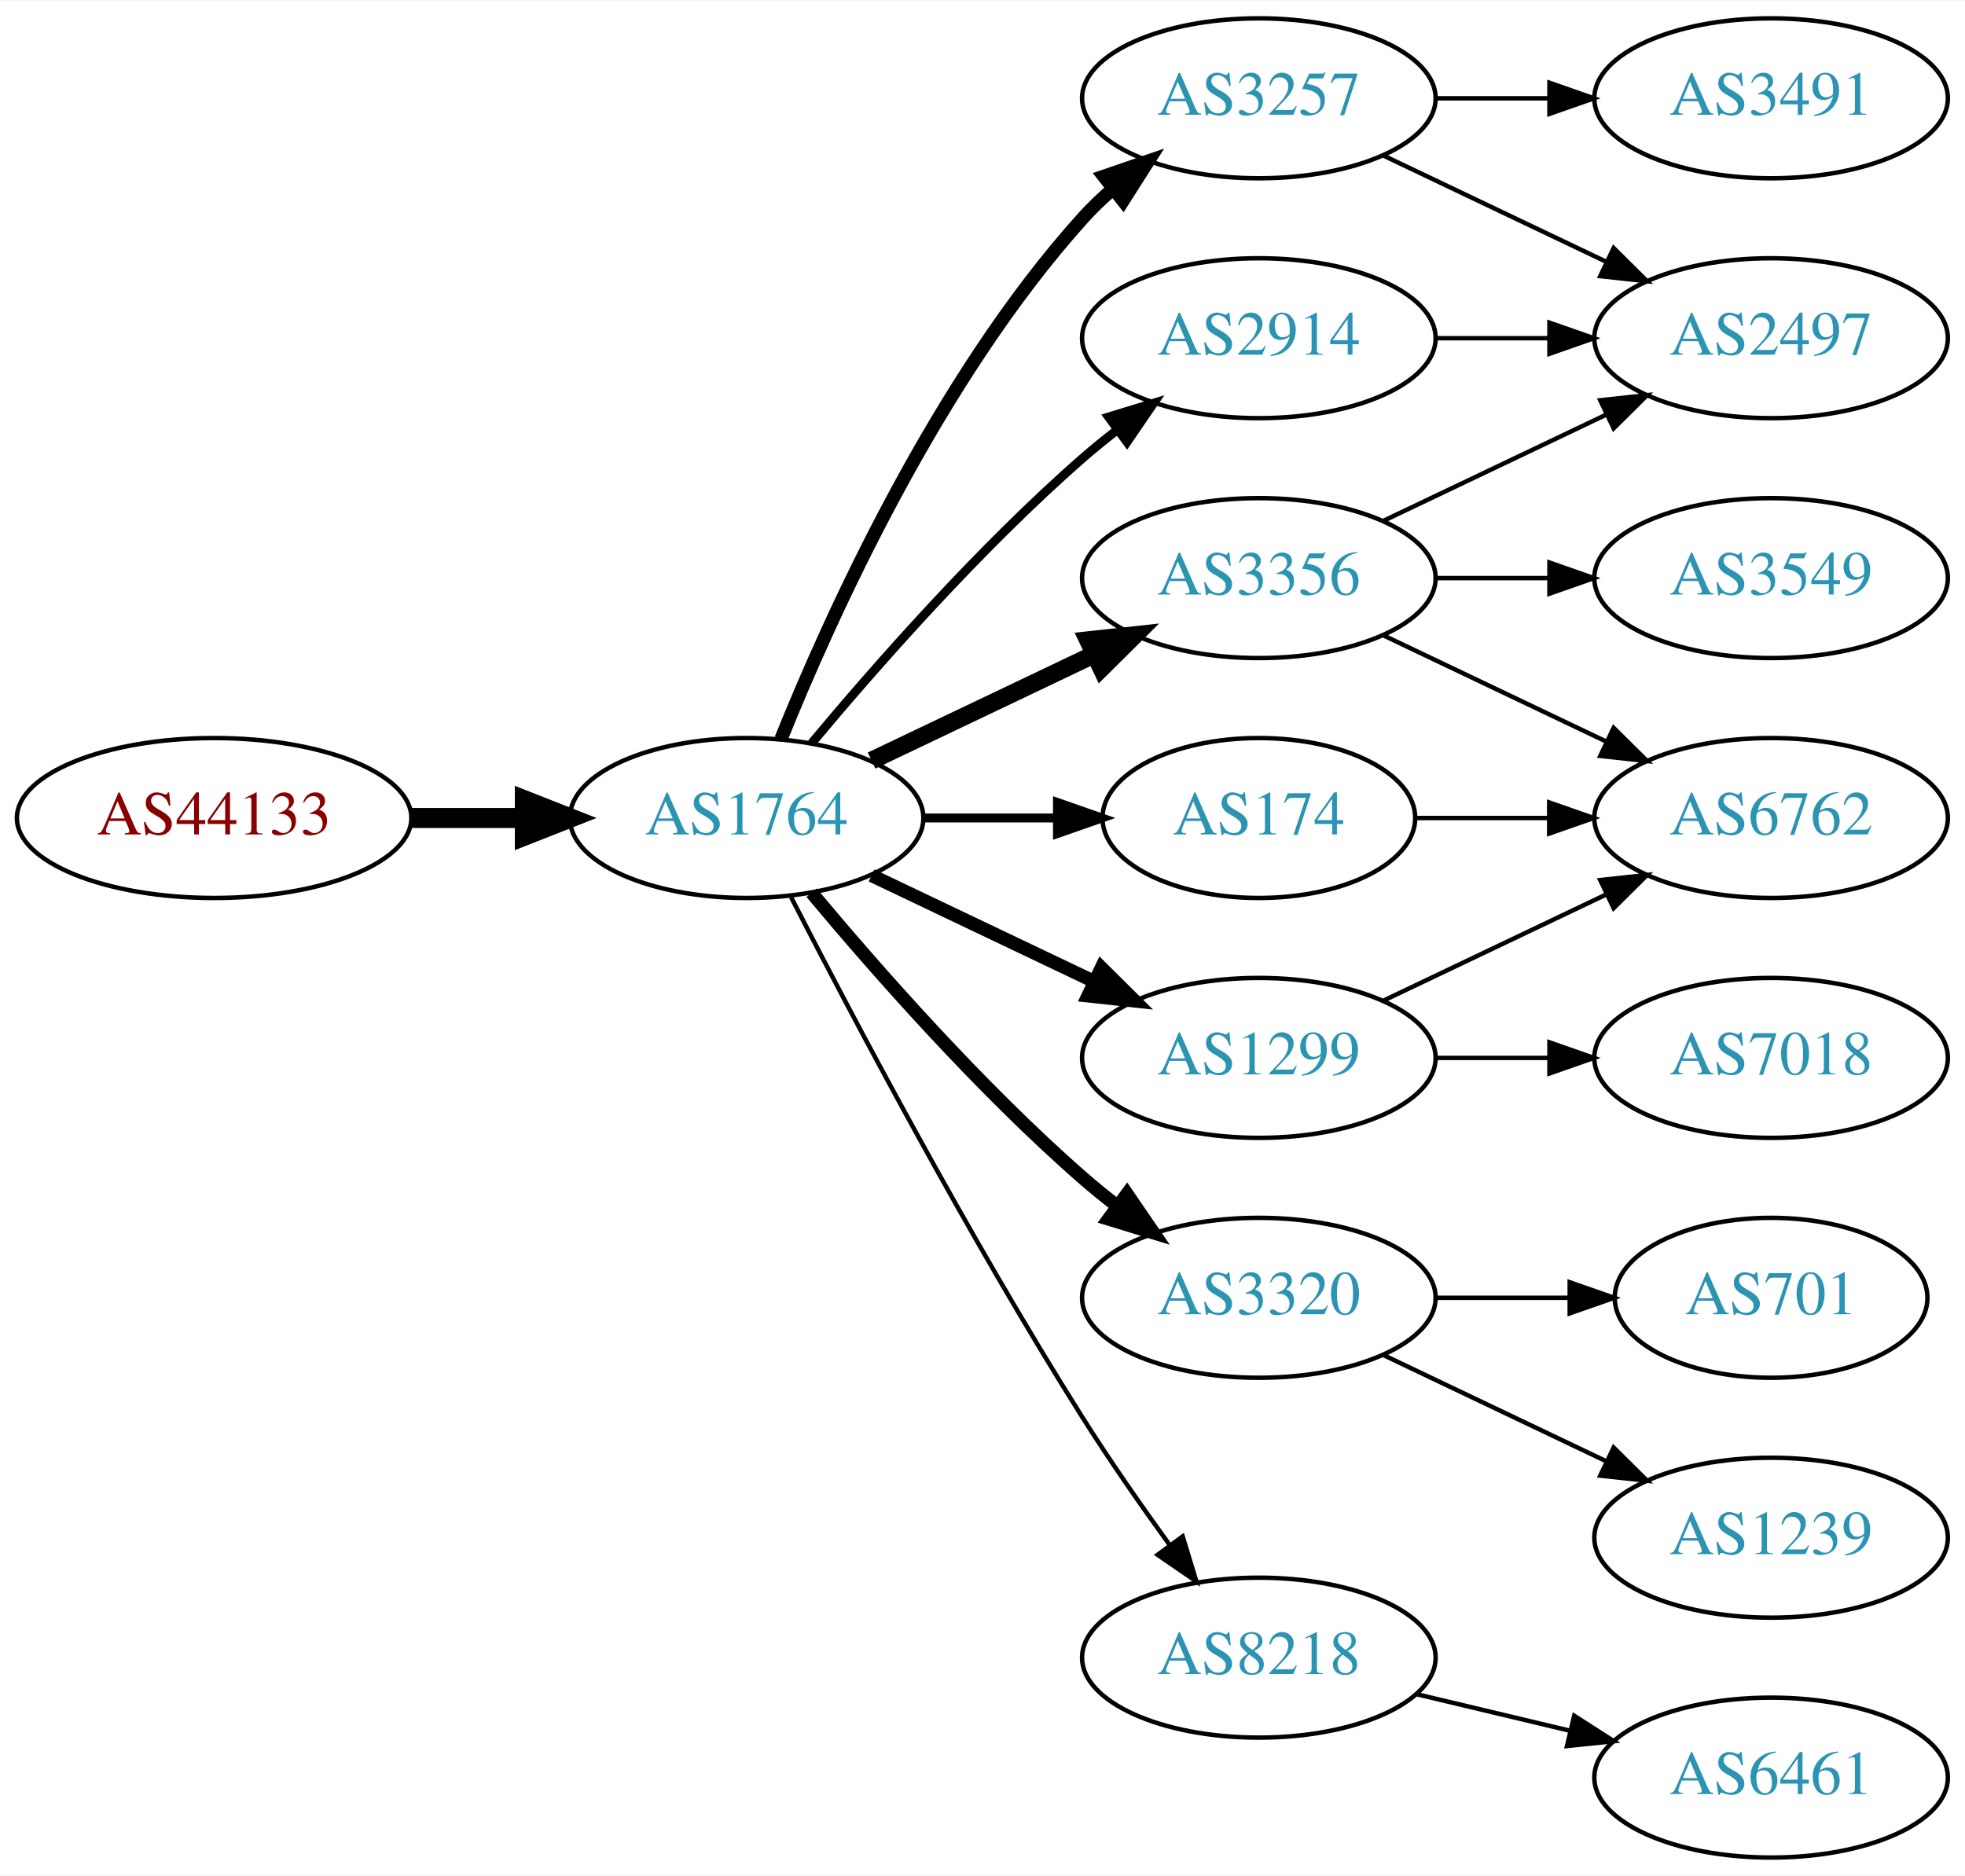
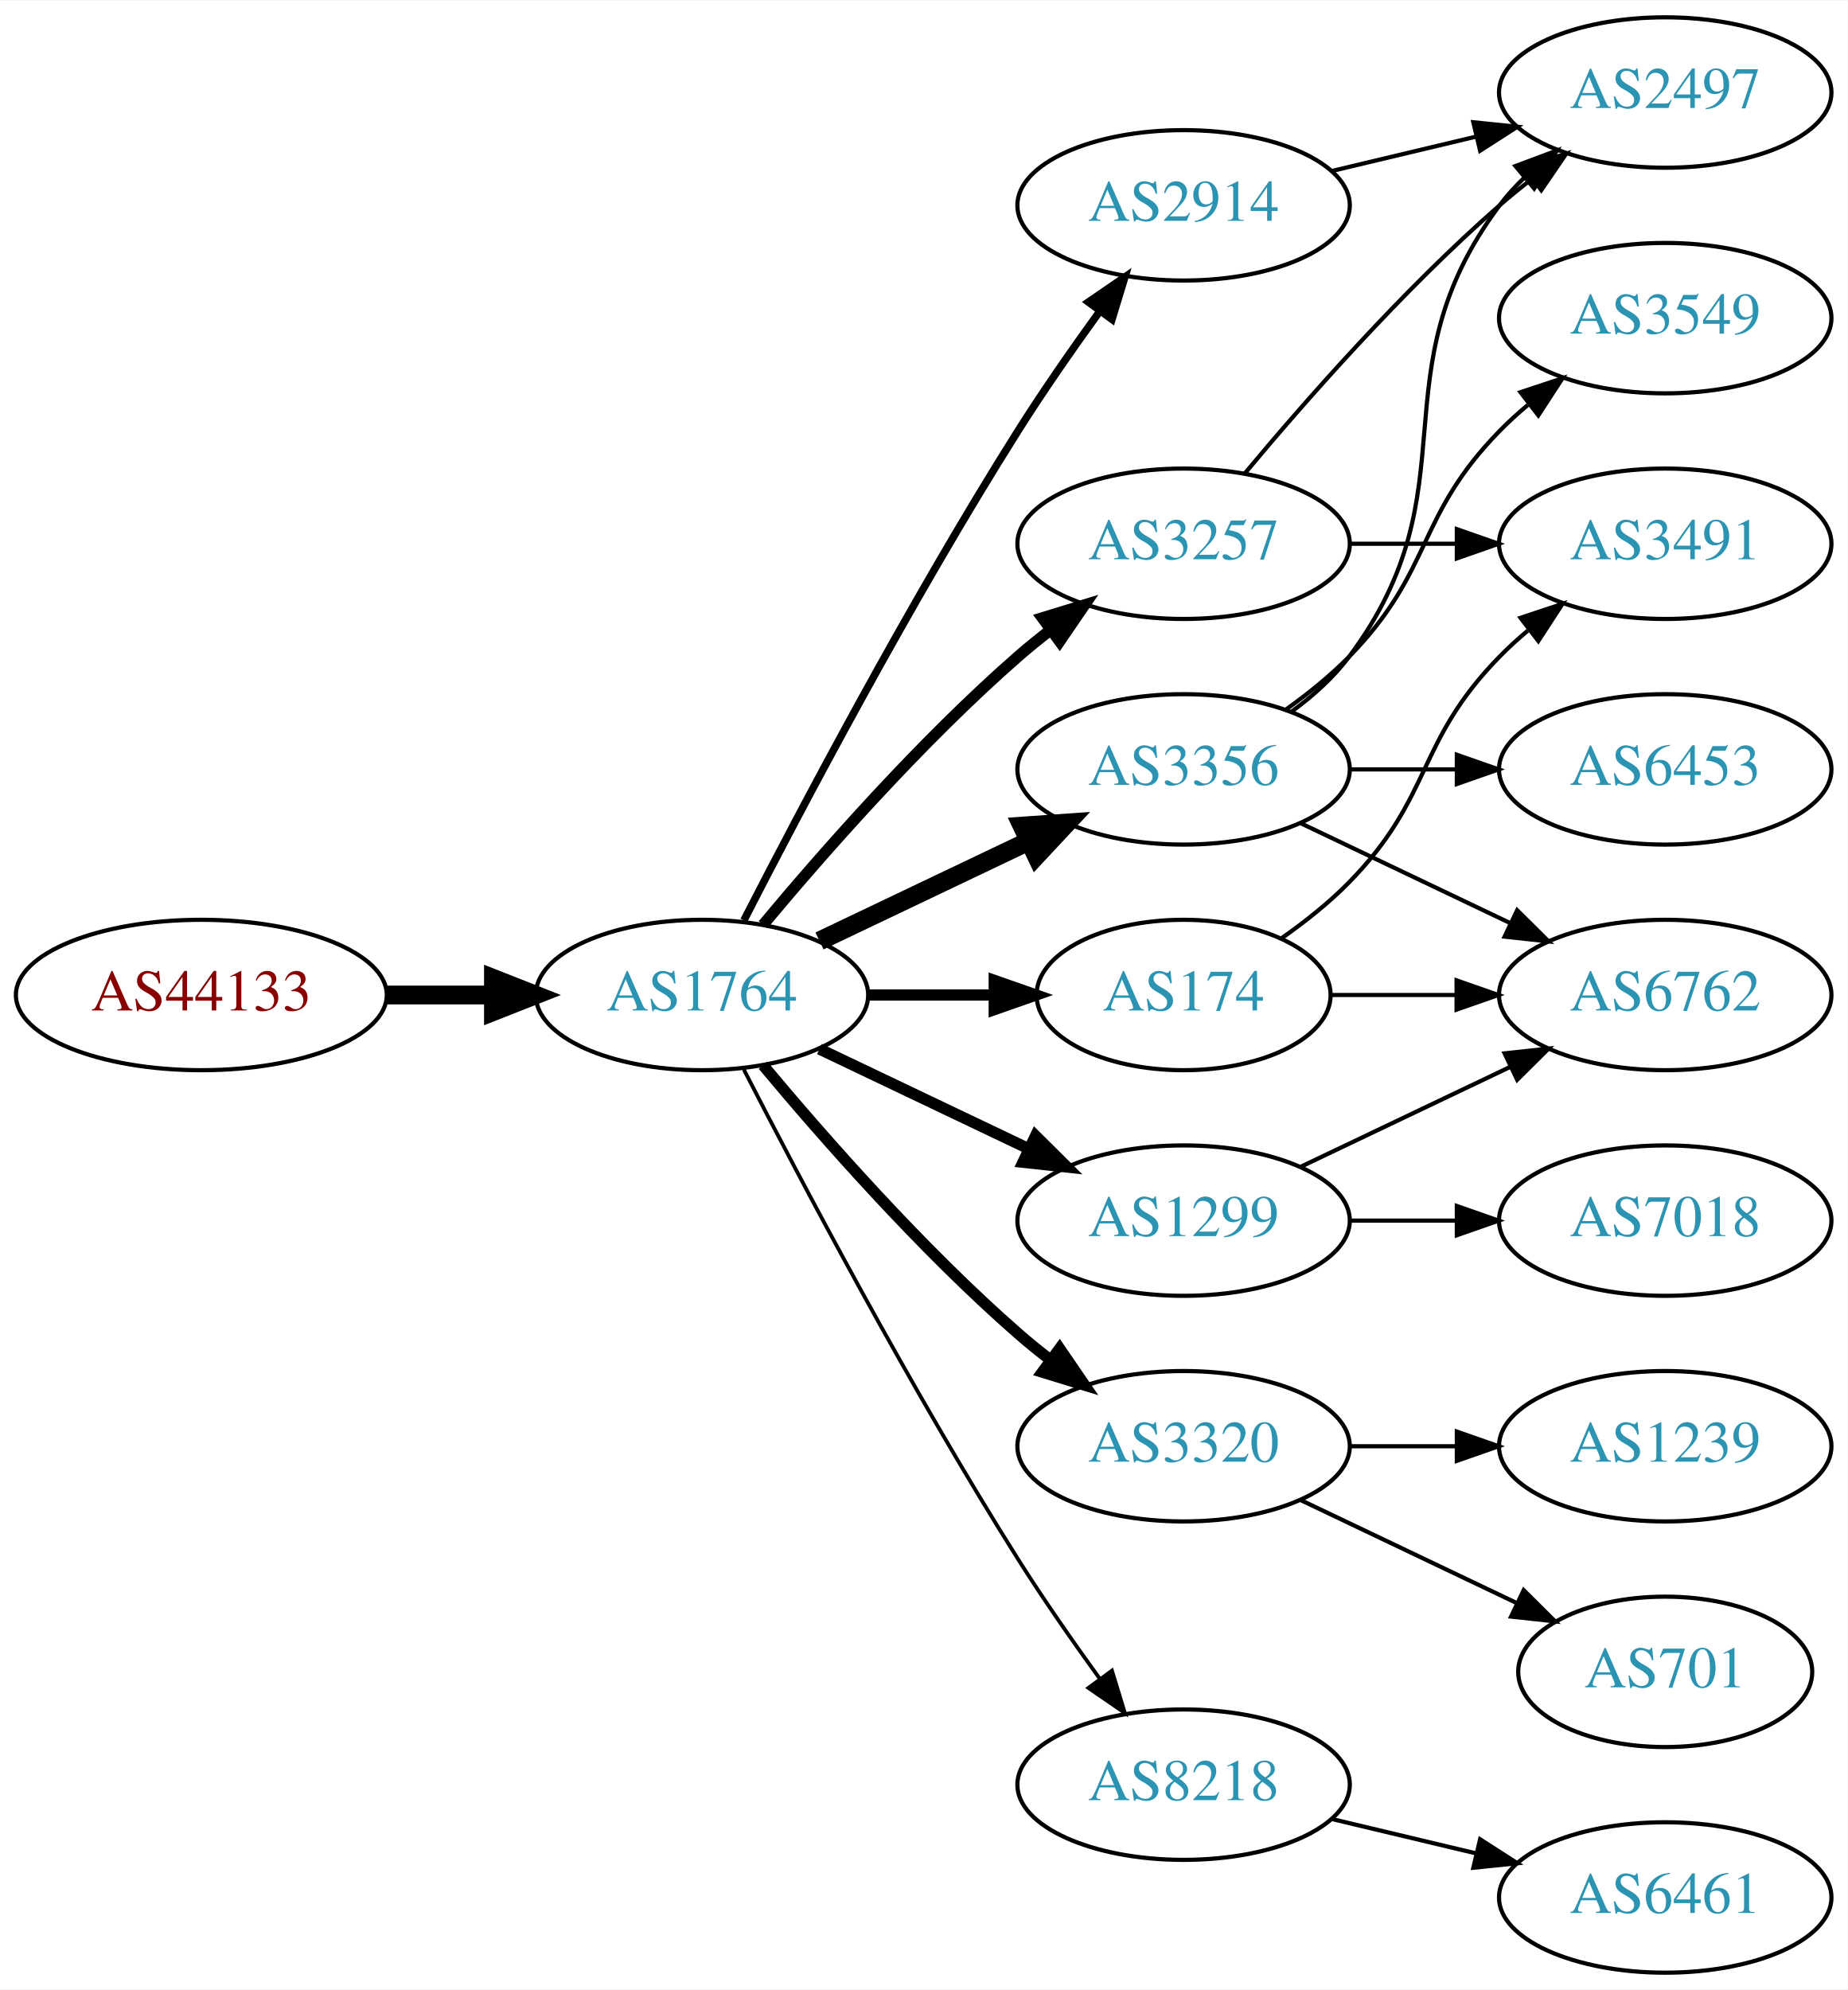
- <svg xmlns="http://www.w3.org/2000/svg" xmlns:xlink="http://www.w3.org/1999/xlink" width="442pt" height="422pt" viewBox="0.00 0.00 442.27 422.00">
-   <g id="graph0" class="graph" transform="scale(1 1) rotate(0) translate(4 418)">
-     <polygon fill="white" stroke="none" points="-4,4 -4,-418 438.271,-418 438.271,4 -4,4" />
+ <svg xmlns="http://www.w3.org/2000/svg" xmlns:xlink="http://www.w3.org/1999/xlink" width="442pt" height="476pt" viewBox="0.00 0.00 442.27 476.00">
+   <g id="graph0" class="graph" transform="scale(1 1) rotate(0) translate(4 472)">
+     <polygon fill="white" stroke="none" points="-4,4 -4,-472 438.271,-472 438.271,4 -4,4" />
    <g id="node1" class="node">
      <g id="a_node1">
        <a xlink:href="/asn/44133" xlink:title="AS44133 ~ IPAX OG [AT]">
          <ellipse fill="#ffffff" stroke="black" cx="44.196" cy="-234" rx="44.393" ry="18" />
          <text text-anchor="middle" x="44.196" y="-230.3" font-family="Times,serif" font-size="14.00" fill="#880000">AS44133</text>
        </a>
      </g>
    </g>
    <g id="node2" class="node">
      <g id="a_node2">
        <a xlink:href="/asn/1764" xlink:title="AS1764 ~ NEXTLAYER-AS [AT]">
          <ellipse fill="#ffffff" stroke="black" cx="164.039" cy="-234" rx="39.794" ry="18" />
          <text text-anchor="middle" x="164.039" y="-230.3" font-family="Times,serif" font-size="14.00" fill="#2c94b3">AS1764</text>
        </a>
      </g>
    </g>
    <g id="edge1" class="edge">
      <path fill="none" stroke="black" stroke-width="4.5" d="M88.407,-234C96.72,-234 105.482,-234 113.965,-234" />
      <polygon fill="black" stroke="black" stroke-width="4.5" points="114.123,-237.938 124.123,-234 114.123,-230.063 114.123,-237.938" />
    </g>
    <g id="node3" class="node">
      <g id="a_node3">
        <a xlink:href="/asn/3356" xlink:title="AS3356 ~ Level 3 Parent, LLC [US]">
          <ellipse fill="#ffffff" stroke="black" cx="279.332" cy="-288" rx="39.794" ry="18" />
          <text text-anchor="middle" x="279.332" y="-284.3" font-family="Times,serif" font-size="14.00" fill="#2c94b3">AS3356</text>
        </a>
      </g>
    </g>
    <g id="edge2" class="edge">
-       <path fill="none" stroke="black" stroke-width="4" d="M192.175,-246.934C207.169,-254.081 225.99,-263.052 242.213,-270.785" />
-       <polygon fill="black" stroke="black" stroke-width="4" points="240.884,-274.028 251.417,-275.171 243.895,-267.709 240.884,-274.028" />
+       <path fill="none" stroke="black" stroke-width="4.5" d="M192.175,-246.934C207.169,-254.081 225.99,-263.052 242.213,-270.785" />
+       <polygon fill="black" stroke="black" stroke-width="4.5" points="240.695,-274.423 251.417,-275.171 244.084,-267.314 240.695,-274.423" />
    </g>
    <g id="node4" class="node">
      <g id="a_node4">
-         <a xlink:href="/asn/2914" xlink:title="AS2914 ~ NTT America, Inc. [US]">
-           <ellipse fill="#ffffff" stroke="black" cx="279.332" cy="-342" rx="39.794" ry="18" />
-           <text text-anchor="middle" x="279.332" y="-338.3" font-family="Times,serif" font-size="14.00" fill="#2c94b3">AS2914</text>
-         </a>
-       </g>
-     </g>
-     <g id="edge3" class="edge">
-       <path fill="none" stroke="black" stroke-width="2" d="M178.669,-250.817C192.951,-267.929 216.498,-294.745 239.685,-315 242.151,-317.154 244.789,-319.294 247.487,-321.372" />
-       <polygon fill="black" stroke="black" stroke-width="2" points="245.512,-324.264 255.641,-327.37 249.66,-318.625 245.512,-324.264" />
-     </g>
-     <g id="node5" class="node">
-       <g id="a_node5">
        <a xlink:href="/asn/174" xlink:title="AS174 ~ Cogent Communications [US]">
          <ellipse fill="#ffffff" stroke="black" cx="279.332" cy="-234" rx="35.194" ry="18" />
          <text text-anchor="middle" x="279.332" y="-230.3" font-family="Times,serif" font-size="14.00" fill="#2c94b3">AS174</text>
        </a>
      </g>
    </g>
+     <g id="edge3" class="edge">
+       <path fill="none" stroke="black" stroke-width="2.7" d="M203.711,-234C213.416,-234 223.907,-234 233.87,-234" />
+       <polygon fill="black" stroke="black" stroke-width="2.7" points="234.006,-237.5 244.006,-234 234.006,-230.5 234.006,-237.5" />
+     </g>
+     <g id="node5" class="node">
+       <g id="a_node5">
+         <a xlink:href="/asn/1299" xlink:title="AS1299 ~ Telia Carrier [EU]">
+           <ellipse fill="#ffffff" stroke="black" cx="279.332" cy="-180" rx="39.794" ry="18" />
+           <text text-anchor="middle" x="279.332" y="-176.3" font-family="Times,serif" font-size="14.00" fill="#2c94b3">AS1299</text>
+         </a>
+       </g>
+     </g>
    <g id="edge4" class="edge">
-       <path fill="none" stroke="black" stroke-width="2" d="M203.711,-234C213.416,-234 223.907,-234 233.87,-234" />
-       <polygon fill="black" stroke="black" stroke-width="2" points="234.006,-237.5 244.006,-234 234.006,-230.5 234.006,-237.5" />
+       <path fill="none" stroke="black" stroke-width="2.7" d="M192.175,-221.066C207.169,-213.919 225.99,-204.948 242.213,-197.215" />
+       <polygon fill="black" stroke="black" stroke-width="2.7" points="243.895,-200.291 251.417,-192.829 240.884,-193.972 243.895,-200.291" />
    </g>
    <g id="node6" class="node">
      <g id="a_node6">
+         <a xlink:href="/asn/3257" xlink:title="AS3257 ~ GTT [DE]">
+           <ellipse fill="#ffffff" stroke="black" cx="279.332" cy="-342" rx="39.794" ry="18" />
+           <text text-anchor="middle" x="279.332" y="-338.3" font-family="Times,serif" font-size="14.00" fill="#2c94b3">AS3257</text>
+         </a>
+       </g>
+     </g>
+     <g id="edge5" class="edge">
+       <path fill="none" stroke="black" stroke-width="2.7" d="M178.669,-250.817C192.951,-267.929 216.498,-294.745 239.685,-315 242.151,-317.154 244.789,-319.294 247.487,-321.372" />
+       <polygon fill="black" stroke="black" stroke-width="2.7" points="245.512,-324.264 255.641,-327.37 249.66,-318.625 245.512,-324.264" />
+     </g>
+     <g id="node7" class="node">
+       <g id="a_node7">
        <a xlink:href="/asn/3320" xlink:title="AS3320 ~ DTAG [DE]">
          <ellipse fill="#ffffff" stroke="black" cx="279.332" cy="-126" rx="39.794" ry="18" />
          <text text-anchor="middle" x="279.332" y="-122.3" font-family="Times,serif" font-size="14.00" fill="#2c94b3">AS3320</text>
        </a>
      </g>
    </g>
-     <g id="edge5" class="edge">
-       <path fill="none" stroke="black" stroke-width="3" d="M178.669,-217.183C192.951,-200.071 216.498,-173.255 239.685,-153 242.151,-150.846 244.789,-148.706 247.487,-146.628" />
-       <polygon fill="black" stroke="black" stroke-width="3" points="249.66,-149.375 255.641,-140.63 245.512,-143.736 249.66,-149.375" />
-     </g>
-     <g id="node7" class="node">
-       <g id="a_node7">
-         <a xlink:href="/asn/1299" xlink:title="AS1299 ~ Telia Carrier [EU]">
-           <ellipse fill="#ffffff" stroke="black" cx="279.332" cy="-180" rx="39.794" ry="18" />
-           <text text-anchor="middle" x="279.332" y="-176.3" font-family="Times,serif" font-size="14.00" fill="#2c94b3">AS1299</text>
-         </a>
-       </g>
-     </g>
    <g id="edge6" class="edge">
-       <path fill="none" stroke="black" stroke-width="3" d="M192.175,-221.066C207.169,-213.919 225.99,-204.948 242.213,-197.215" />
-       <polygon fill="black" stroke="black" stroke-width="3" points="243.895,-200.291 251.417,-192.829 240.884,-193.972 243.895,-200.291" />
+       <path fill="none" stroke="black" stroke-width="2.7" d="M178.669,-217.183C192.951,-200.071 216.498,-173.255 239.685,-153 242.151,-150.846 244.789,-148.706 247.487,-146.628" />
+       <polygon fill="black" stroke="black" stroke-width="2.7" points="249.66,-149.375 255.641,-140.63 245.512,-143.736 249.66,-149.375" />
    </g>
    <g id="node8" class="node">
      <g id="a_node8">
+         <a xlink:href="/asn/2914" xlink:title="AS2914 ~ NTT America, Inc. [US]">
+           <ellipse fill="#ffffff" stroke="black" cx="279.332" cy="-423" rx="39.794" ry="18" />
+           <text text-anchor="middle" x="279.332" y="-419.3" font-family="Times,serif" font-size="14.00" fill="#2c94b3">AS2914</text>
+         </a>
+       </g>
+     </g>
+     <g id="edge7" class="edge">
+       <path fill="none" stroke="black" stroke-width="1.8" d="M174.065,-251.852C187.501,-278.055 213.95,-328.237 239.685,-369 245.748,-378.604 252.868,-388.813 259.333,-397.739" />
+       <polygon fill="black" stroke="black" stroke-width="1.8" points="256.54,-399.848 265.276,-405.843 262.185,-395.709 256.54,-399.848" />
+     </g>
+     <g id="node9" class="node">
+       <g id="a_node9">
        <a xlink:href="/asn/8218" xlink:title="AS8218 ~ legacy Neotelecoms [FR]">
          <ellipse fill="#ffffff" stroke="black" cx="279.332" cy="-45" rx="39.794" ry="18" />
          <text text-anchor="middle" x="279.332" y="-41.3" font-family="Times,serif" font-size="14.00" fill="#2c94b3">AS8218</text>
        </a>
      </g>
    </g>
-     <g id="edge7" class="edge">
-       <path fill="none" stroke="black" d="M174.065,-216.148C187.501,-189.945 213.95,-139.763 239.685,-99 245.748,-89.396 252.868,-79.187 259.333,-70.261" />
-       <polygon fill="black" stroke="black" points="262.185,-72.291 265.276,-62.157 256.54,-68.152 262.185,-72.291" />
-     </g>
-     <g id="node9" class="node">
-       <g id="a_node9">
-         <a xlink:href="/asn/3257" xlink:title="AS3257 ~ GTT [DE]">
-           <ellipse fill="#ffffff" stroke="black" cx="279.332" cy="-396" rx="39.794" ry="18" />
-           <text text-anchor="middle" x="279.332" y="-392.3" font-family="Times,serif" font-size="14.00" fill="#2c94b3">AS3257</text>
-         </a>
-       </g>
-     </g>
    <g id="edge8" class="edge">
-       <path fill="none" stroke="black" stroke-width="3" d="M171.786,-251.787C182.837,-279.243 206.891,-332.578 239.685,-369 241.688,-371.224 243.906,-373.363 246.239,-375.397" />
-       <polygon fill="black" stroke="black" stroke-width="3" points="244.437,-378.433 254.458,-381.873 248.769,-372.935 244.437,-378.433" />
+       <path fill="none" stroke="black" stroke-width="0.9" d="M174.065,-216.148C187.501,-189.945 213.95,-139.763 239.685,-99 245.748,-89.396 252.868,-79.187 259.333,-70.261" />
+       <polygon fill="black" stroke="black" stroke-width="0.9" points="262.185,-72.291 265.276,-62.157 256.54,-68.152 262.185,-72.291" />
    </g>
    <g id="node10" class="node">
      <g id="a_node10">
        <a xlink:href="/asn/2497" xlink:title="AS2497 ~ Internet Initiative Japan Inc. [JP]">
-           <ellipse fill="#ffffff" stroke="black" cx="394.625" cy="-342" rx="39.794" ry="18" />
-           <text text-anchor="middle" x="394.625" y="-338.3" font-family="Times,serif" font-size="14.00" fill="#2c94b3">AS2497</text>
-         </a>
-       </g>
-     </g>
-     <g id="edge9" class="edge">
-       <path fill="none" stroke="black" d="M307.468,-300.934C322.462,-308.081 341.283,-317.052 357.506,-324.785" />
-       <polygon fill="black" stroke="black" points="356.177,-328.028 366.71,-329.171 359.188,-321.709 356.177,-328.028" />
-     </g>
-     <g id="node11" class="node">
-       <g id="a_node11">
-         <a xlink:href="/asn/3549" xlink:title="AS3549 ~ Level 3 Parent, LLC [US]">
-           <ellipse fill="#ffffff" stroke="black" cx="394.625" cy="-288" rx="39.794" ry="18" />
-           <text text-anchor="middle" x="394.625" y="-284.3" font-family="Times,serif" font-size="14.00" fill="#2c94b3">AS3549</text>
-         </a>
-       </g>
-     </g>
-     <g id="edge10" class="edge">
-       <path fill="none" stroke="black" d="M319.004,-288C327.207,-288 335.971,-288 344.503,-288" />
-       <polygon fill="black" stroke="black" points="344.742,-291.5 354.742,-288 344.742,-284.5 344.742,-291.5" />
+           <ellipse fill="#ffffff" stroke="black" cx="394.625" cy="-450" rx="39.794" ry="18" />
+           <text text-anchor="middle" x="394.625" y="-446.3" font-family="Times,serif" font-size="14.00" fill="#2c94b3">AS2497</text>
+         </a>
+       </g>
+     </g>
+     <g id="edge14" class="edge">
+       <path fill="none" stroke="black" d="M305.262,-301.882C310.338,-305.611 315.256,-310.016 318.978,-315 349.249,-355.542 324.707,-382.458 354.978,-423 356.723,-425.336 358.73,-427.545 360.893,-429.617" />
+       <polygon fill="black" stroke="black" points="358.771,-432.405 368.694,-436.118 363.253,-427.027 358.771,-432.405" />
    </g>
    <g id="node12" class="node">
      <g id="a_node12">
        <a xlink:href="/asn/6762" xlink:title="AS6762 ~ TELECOM ITALIA SPARKLE S.p.A. [IT]">
          <ellipse fill="#ffffff" stroke="black" cx="394.625" cy="-234" rx="39.794" ry="18" />
          <text text-anchor="middle" x="394.625" y="-230.3" font-family="Times,serif" font-size="14.00" fill="#2c94b3">AS6762</text>
        </a>
      </g>
    </g>
    <g id="edge11" class="edge">
      <path fill="none" stroke="black" d="M307.468,-275.066C322.462,-267.919 341.283,-258.948 357.506,-251.215" />
      <polygon fill="black" stroke="black" points="359.188,-254.291 366.71,-246.829 356.177,-247.972 359.188,-254.291" />
    </g>
-     <g id="edge17" class="edge">
+     <g id="node13" class="node">
+       <g id="a_node13">
+         <a xlink:href="/asn/3549" xlink:title="AS3549 ~ Level 3 Parent, LLC [US]">
+           <ellipse fill="#ffffff" stroke="black" cx="394.625" cy="-396" rx="39.794" ry="18" />
+           <text text-anchor="middle" x="394.625" y="-392.3" font-family="Times,serif" font-size="14.00" fill="#2c94b3">AS3549</text>
+         </a>
+       </g>
+     </g>
+     <g id="edge12" class="edge">
+       <path fill="none" stroke="black" d="M303.926,-302.389C309.182,-306.148 314.513,-310.437 318.978,-315 339.151,-335.617 334.806,-348.383 354.978,-369 357.071,-371.139 359.354,-373.218 361.731,-375.21" />
+       <polygon fill="black" stroke="black" points="359.974,-378.275 370.031,-381.611 364.249,-372.732 359.974,-378.275" />
+     </g>
+     <g id="node14" class="node">
+       <g id="a_node14">
+         <a xlink:href="/asn/6453" xlink:title="AS6453 ~ TATA COMMUNICATIONS (AMERICA) INC [US]">
+           <ellipse fill="#ffffff" stroke="black" cx="394.625" cy="-288" rx="39.794" ry="18" />
+           <text text-anchor="middle" x="394.625" y="-284.3" font-family="Times,serif" font-size="14.00" fill="#2c94b3">AS6453</text>
+         </a>
+       </g>
+     </g>
+     <g id="edge13" class="edge">
+       <path fill="none" stroke="black" d="M319.004,-288C327.207,-288 335.971,-288 344.503,-288" />
+       <polygon fill="black" stroke="black" points="344.742,-291.5 354.742,-288 344.742,-284.5 344.742,-291.5" />
+     </g>
+     <g id="node11" class="node">
+       <g id="a_node11">
+         <a xlink:href="/asn/3491" xlink:title="AS3491 ~ PCCW Global, Inc. [US]">
+           <ellipse fill="#ffffff" stroke="black" cx="394.625" cy="-342" rx="39.794" ry="18" />
+           <text text-anchor="middle" x="394.625" y="-338.3" font-family="Times,serif" font-size="14.00" fill="#2c94b3">AS3491</text>
+         </a>
+       </g>
+     </g>
+     <g id="edge21" class="edge">
+       <path fill="none" stroke="black" d="M302.714,-247.532C308.356,-251.49 314.17,-256.086 318.978,-261 339.151,-281.617 334.806,-294.383 354.978,-315 357.071,-317.139 359.354,-319.218 361.731,-321.21" />
+       <polygon fill="black" stroke="black" points="359.974,-324.275 370.031,-327.611 364.249,-318.732 359.974,-324.275" />
+     </g>
+     <g id="edge20" class="edge">
+       <path fill="none" stroke="black" d="M314.631,-234C324.008,-234 334.358,-234 344.393,-234" />
+       <polygon fill="black" stroke="black" points="344.681,-237.5 354.681,-234 344.681,-230.5 344.681,-237.5" />
+     </g>
+     <g id="edge15" class="edge">
+       <path fill="none" stroke="black" d="M307.468,-192.934C322.462,-200.081 341.283,-209.052 357.506,-216.785" />
+       <polygon fill="black" stroke="black" points="356.177,-220.028 366.71,-221.171 359.188,-213.709 356.177,-220.028" />
+     </g>
+     <g id="node15" class="node">
+       <g id="a_node15">
+         <a xlink:href="/asn/7018" xlink:title="AS7018 ~ AT&amp;T Services, Inc. [US]">
+           <ellipse fill="#ffffff" stroke="black" cx="394.625" cy="-180" rx="39.794" ry="18" />
+           <text text-anchor="middle" x="394.625" y="-176.3" font-family="Times,serif" font-size="14.00" fill="#2c94b3">AS7018</text>
+         </a>
+       </g>
+     </g>
+     <g id="edge16" class="edge">
+       <path fill="none" stroke="black" d="M319.004,-180C327.207,-180 335.971,-180 344.503,-180" />
+       <polygon fill="black" stroke="black" points="344.742,-183.5 354.742,-180 344.742,-176.5 344.742,-183.5" />
+     </g>
+     <g id="edge9" class="edge">
+       <path fill="none" stroke="black" d="M293.962,-358.817C308.244,-375.929 331.791,-402.745 354.978,-423 357.444,-425.154 360.082,-427.294 362.78,-429.372" />
+       <polygon fill="black" stroke="black" points="360.805,-432.264 370.934,-435.37 364.953,-426.625 360.805,-432.264" />
+     </g>
+     <g id="edge10" class="edge">
      <path fill="none" stroke="black" d="M319.004,-342C327.207,-342 335.971,-342 344.503,-342" />
      <polygon fill="black" stroke="black" points="344.742,-345.5 354.742,-342 344.742,-338.5 344.742,-345.5" />
-     </g>
-     <g id="edge18" class="edge">
-       <path fill="none" stroke="black" d="M314.631,-234C324.008,-234 334.358,-234 344.393,-234" />
-       <polygon fill="black" stroke="black" points="344.681,-237.5 354.681,-234 344.681,-230.5 344.681,-237.5" />
    </g>
    <g id="node16" class="node">
      <g id="a_node16">
        <a xlink:href="/asn/701" xlink:title="AS701 ~ UUNET [US]">
-           <ellipse fill="#ffffff" stroke="black" cx="394.625" cy="-126" rx="35.194" ry="18" />
-           <text text-anchor="middle" x="394.625" y="-122.3" font-family="Times,serif" font-size="14.00" fill="#2c94b3">AS701</text>
-         </a>
-       </g>
-     </g>
-     <g id="edge19" class="edge">
-       <path fill="none" stroke="black" d="M319.004,-126C328.709,-126 339.2,-126 349.163,-126" />
-       <polygon fill="black" stroke="black" points="349.299,-129.5 359.299,-126 349.299,-122.5 349.299,-129.5" />
+           <ellipse fill="#ffffff" stroke="black" cx="394.625" cy="-72" rx="35.194" ry="18" />
+           <text text-anchor="middle" x="394.625" y="-68.3" font-family="Times,serif" font-size="14.00" fill="#2c94b3">AS701</text>
+         </a>
+       </g>
+     </g>
+     <g id="edge17" class="edge">
+       <path fill="none" stroke="black" d="M307.468,-113.066C322.9,-105.71 342.385,-96.423 358.92,-88.541" />
+       <polygon fill="black" stroke="black" points="360.741,-91.551 368.262,-84.089 357.729,-85.232 360.741,-91.551" />
    </g>
    <g id="node17" class="node">
      <g id="a_node17">
        <a xlink:href="/asn/1239" xlink:title="AS1239 ~ Sprint [US]">
-           <ellipse fill="#ffffff" stroke="black" cx="394.625" cy="-72" rx="39.794" ry="18" />
-           <text text-anchor="middle" x="394.625" y="-68.3" font-family="Times,serif" font-size="14.00" fill="#2c94b3">AS1239</text>
-         </a>
-       </g>
-     </g>
-     <g id="edge20" class="edge">
-       <path fill="none" stroke="black" d="M307.468,-113.066C322.462,-105.919 341.283,-96.948 357.506,-89.215" />
-       <polygon fill="black" stroke="black" points="359.188,-92.291 366.71,-84.829 356.177,-85.972 359.188,-92.291" />
-     </g>
-     <g id="edge14" class="edge">
-       <path fill="none" stroke="black" d="M307.468,-192.934C322.462,-200.081 341.283,-209.052 357.506,-216.785" />
-       <polygon fill="black" stroke="black" points="356.177,-220.028 366.71,-221.171 359.188,-213.709 356.177,-220.028" />
-     </g>
-     <g id="node14" class="node">
-       <g id="a_node14">
-         <a xlink:href="/asn/7018" xlink:title="AS7018 ~ AT&amp;T Services, Inc. [US]">
-           <ellipse fill="#ffffff" stroke="black" cx="394.625" cy="-180" rx="39.794" ry="18" />
-           <text text-anchor="middle" x="394.625" y="-176.3" font-family="Times,serif" font-size="14.00" fill="#2c94b3">AS7018</text>
-         </a>
-       </g>
-     </g>
-     <g id="edge13" class="edge">
-       <path fill="none" stroke="black" d="M319.004,-180C327.207,-180 335.971,-180 344.503,-180" />
-       <polygon fill="black" stroke="black" points="344.742,-183.5 354.742,-180 344.742,-176.5 344.742,-183.5" />
-     </g>
-     <g id="node13" class="node">
-       <g id="a_node13">
+           <ellipse fill="#ffffff" stroke="black" cx="394.625" cy="-126" rx="39.794" ry="18" />
+           <text text-anchor="middle" x="394.625" y="-122.3" font-family="Times,serif" font-size="14.00" fill="#2c94b3">AS1239</text>
+         </a>
+       </g>
+     </g>
+     <g id="edge18" class="edge">
+       <path fill="none" stroke="black" d="M319.004,-126C327.207,-126 335.971,-126 344.503,-126" />
+       <polygon fill="black" stroke="black" points="344.742,-129.5 354.742,-126 344.742,-122.5 344.742,-129.5" />
+     </g>
+     <g id="edge22" class="edge">
+       <path fill="none" stroke="black" d="M314.939,-431.248C325.81,-433.838 337.964,-436.735 349.407,-439.462" />
+       <polygon fill="black" stroke="black" points="348.69,-442.889 359.229,-441.803 350.313,-436.08 348.69,-442.889" />
+     </g>
+     <g id="node18" class="node">
+       <g id="a_node18">
        <a xlink:href="/asn/6461" xlink:title="AS6461 ~ Zayo Bandwidth [US]">
          <ellipse fill="#ffffff" stroke="black" cx="394.625" cy="-18" rx="39.794" ry="18" />
          <text text-anchor="middle" x="394.625" y="-14.3" font-family="Times,serif" font-size="14.00" fill="#2c94b3">AS6461</text>
        </a>
      </g>
    </g>
-     <g id="edge12" class="edge">
+     <g id="edge19" class="edge">
      <path fill="none" stroke="black" d="M314.939,-36.752C325.81,-34.162 337.964,-31.265 349.407,-28.538" />
      <polygon fill="black" stroke="black" points="350.313,-31.92 359.229,-26.197 348.69,-25.111 350.313,-31.92" />
    </g>
-     <g id="edge16" class="edge">
-       <path fill="none" stroke="black" d="M307.468,-383.066C322.462,-375.919 341.283,-366.948 357.506,-359.215" />
-       <polygon fill="black" stroke="black" points="359.188,-362.291 366.71,-354.829 356.177,-355.972 359.188,-362.291" />
-     </g>
-     <g id="node15" class="node">
-       <g id="a_node15">
-         <a xlink:href="/asn/3491" xlink:title="AS3491 ~ PCCW Global, Inc. [US]">
-           <ellipse fill="#ffffff" stroke="black" cx="394.625" cy="-396" rx="39.794" ry="18" />
-           <text text-anchor="middle" x="394.625" y="-392.3" font-family="Times,serif" font-size="14.00" fill="#2c94b3">AS3491</text>
-         </a>
-       </g>
-     </g>
-     <g id="edge15" class="edge">
-       <path fill="none" stroke="black" d="M319.004,-396C327.207,-396 335.971,-396 344.503,-396" />
-       <polygon fill="black" stroke="black" points="344.742,-399.5 354.742,-396 344.742,-392.5 344.742,-399.5" />
-     </g>
  </g>
</svg>
